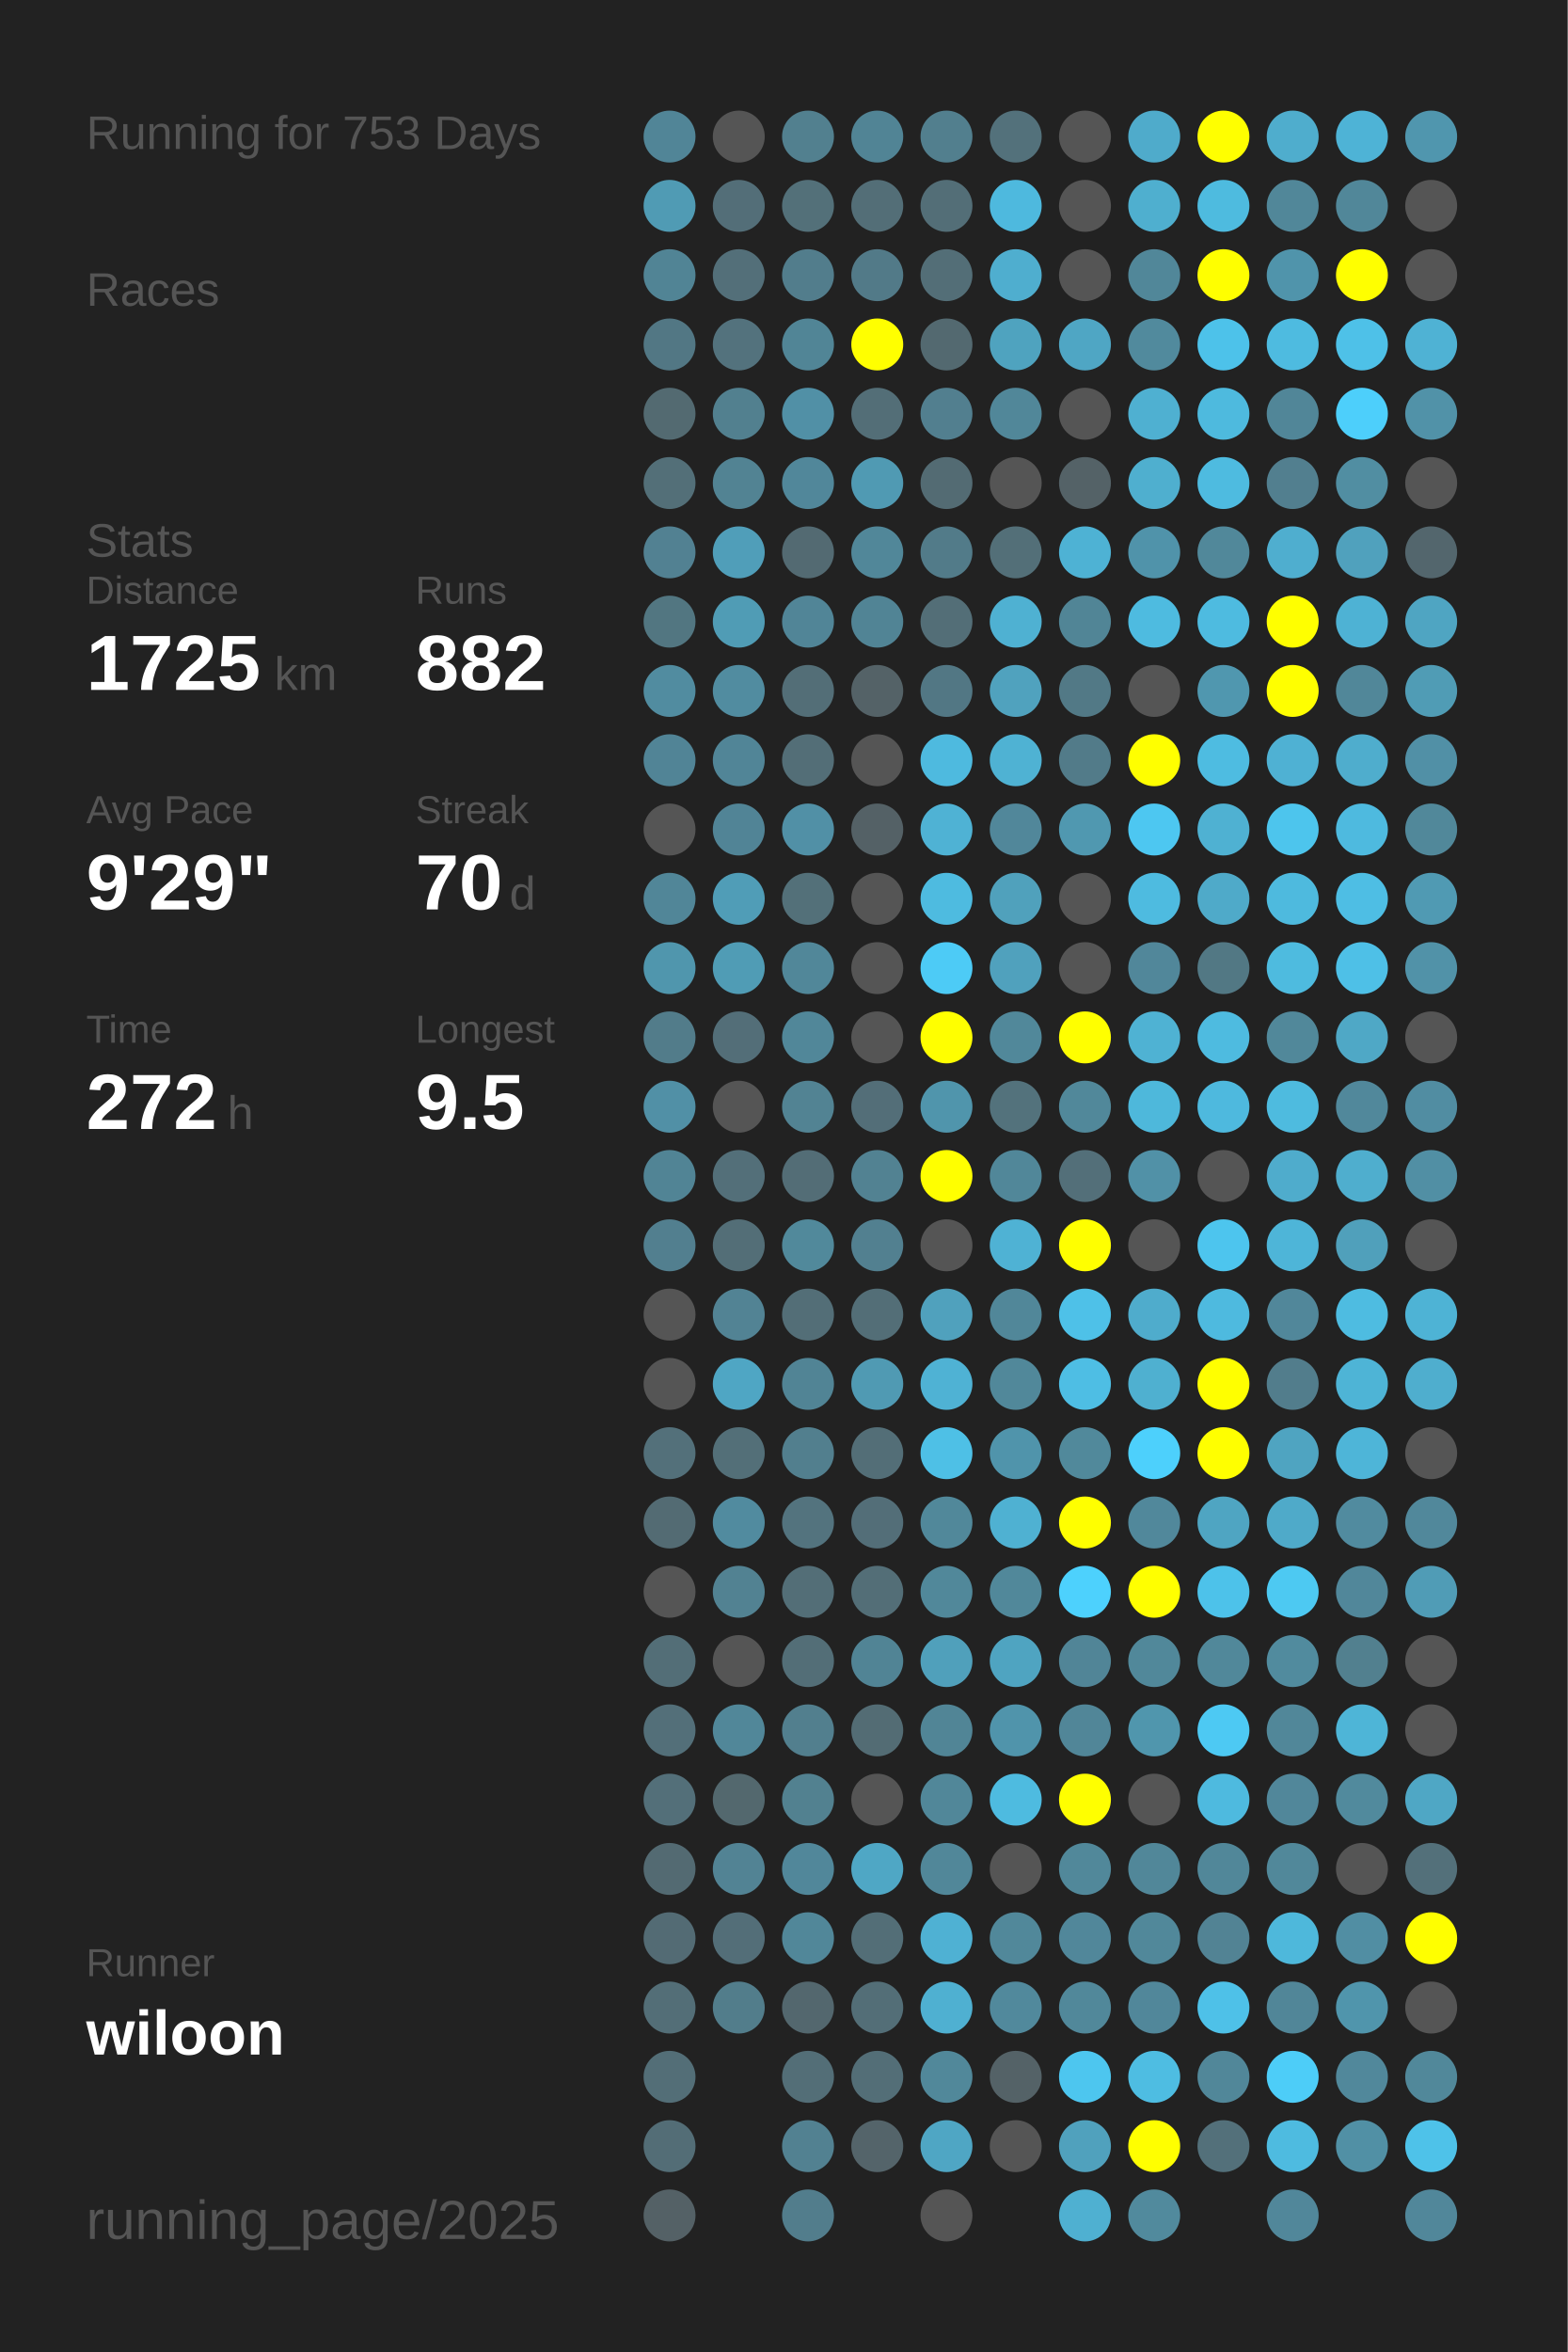
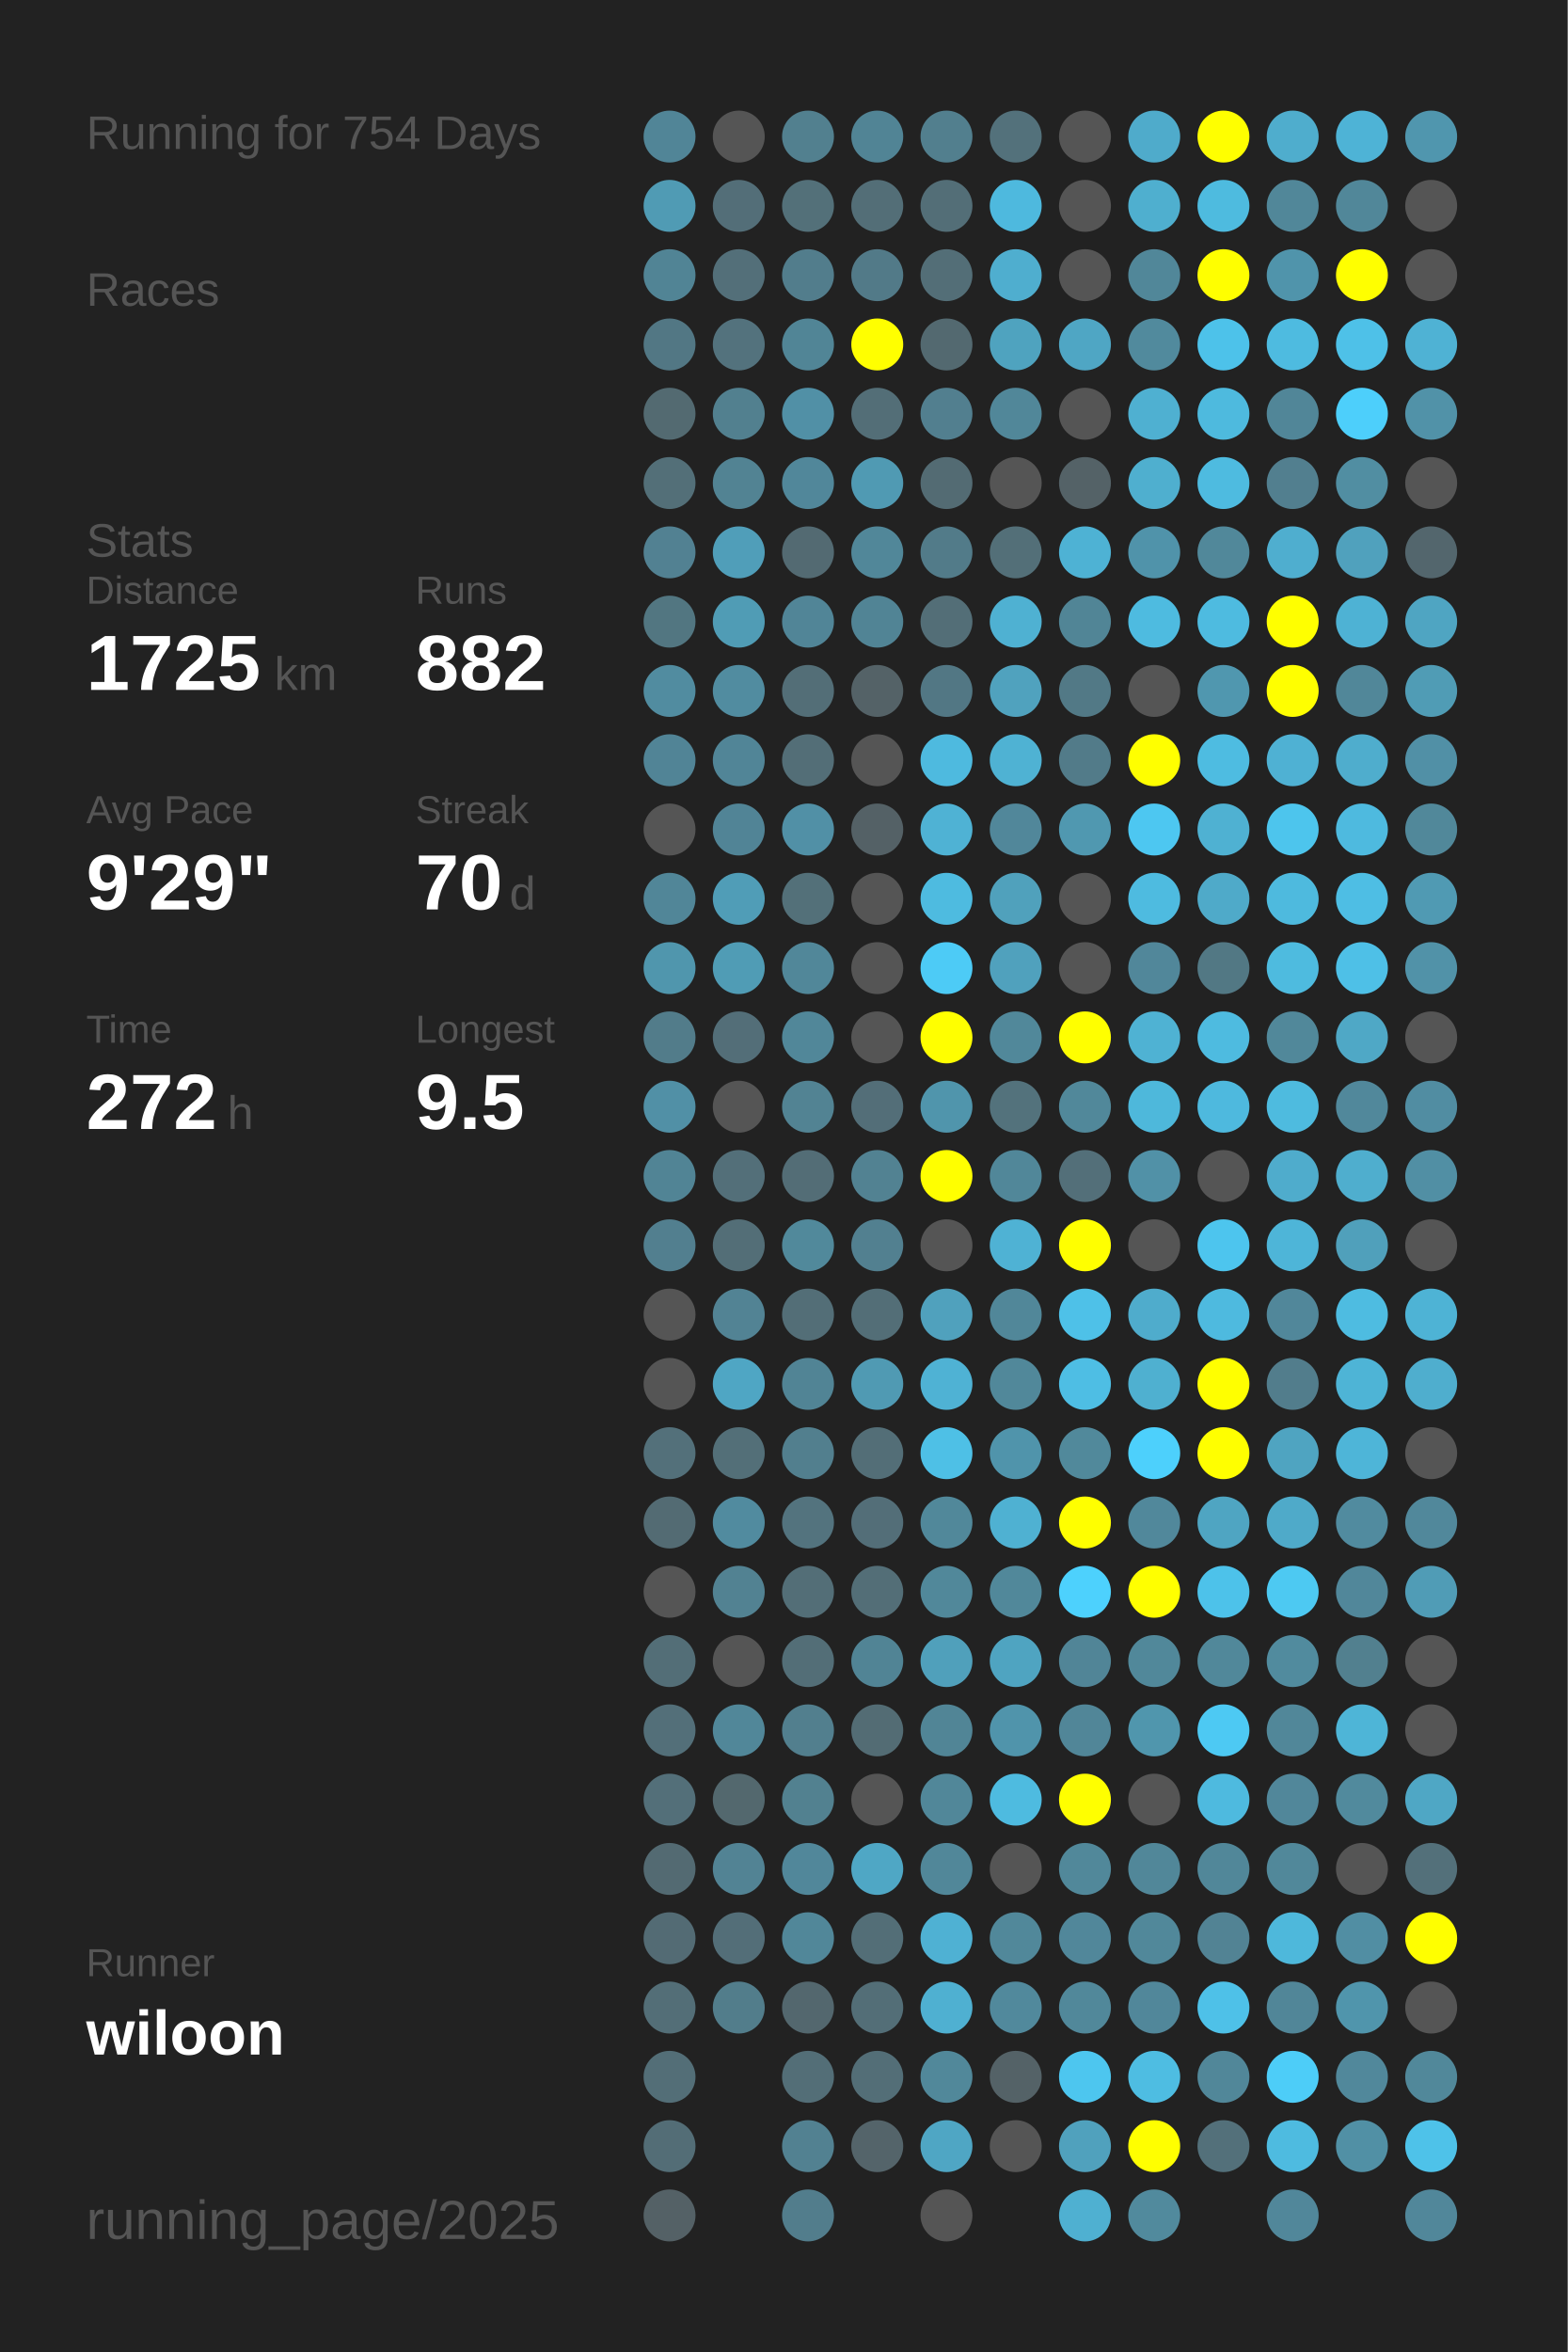
<svg xmlns="http://www.w3.org/2000/svg" baseProfile="full" height="300mm" version="1.1" viewBox="0,0,200,300" width="200mm">
  <defs />
  <rect fill="#222222" height="300" width="200" x="0" y="0" />
-   <text fill="#555555" style="font-size:6px; font-family:Arial;" x="11" y="19">Running for 753 Days</text>
+   <text fill="#555555" style="font-size:6px; font-family:Arial;" x="11" y="19">Running for 754 Days</text>
  <text fill="#555555" style="font-size:6px; font-family:Arial;" x="11" y="39">Races</text>
  <text fill="#555555" style="font-size:6px; font-family:Arial;" x="11" y="71">Stats</text>
  <text fill="#555555" style="font-size:5px; font-family:Arial;" x="11" y="77">Distance</text>
  <text fill="#FFFFFF" style="font-size:10px; font-family:Arial; font-weight:bold;" x="11" y="88">1725</text>
  <text fill="#555555" style="font-size:6px; font-family:Arial;" x="35" y="88">km</text>
  <text fill="#555555" style="font-size:5px; font-family:Arial;" x="53" y="77">Runs</text>
  <text fill="#FFFFFF" style="font-size:10px; font-family:Arial; font-weight:bold;" x="53" y="88">882</text>
  <text fill="#555555" style="font-size:5px; font-family:Arial;" x="11" y="105">Avg Pace</text>
  <text fill="#FFFFFF" style="font-size:10px; font-family:Arial; font-weight:bold;" x="11" y="116">9'29"</text>
  <text fill="#555555" style="font-size:5px; font-family:Arial;" x="53" y="105">Streak</text>
  <text fill="#FFFFFF" style="font-size:10px; font-family:Arial; font-weight:bold;" x="53" y="116">70</text>
  <text fill="#555555" style="font-size:6px; font-family:Arial;" x="65" y="116">d</text>
  <text fill="#555555" style="font-size:5px; font-family:Arial;" x="11" y="133">Time</text>
  <text fill="#FFFFFF" style="font-size:10px; font-family:Arial; font-weight:bold;" x="11" y="144">272</text>
  <text fill="#555555" style="font-size:6px; font-family:Arial;" x="29" y="144">h</text>
  <text fill="#555555" style="font-size:5px; font-family:Arial;" x="53" y="133">Longest</text>
  <text fill="#FFFFFF" style="font-size:10px; font-family:Arial; font-weight:bold;" x="53" y="144">9.5</text>
  <text fill="#555555" style="font-size:5px; font-family:Arial;" x="11" y="252.065">Runner</text>
  <text fill="#FFFFFF" style="font-size:8px; font-family:Arial; font-weight:bold;" x="11" y="262.065">wiloon</text>
  <text fill="#555555" style="font-size:7px; font-family:Arial;" x="11" y="285.581">running_page/2025</text>
  <circle cx="85.417" cy="17.419" fill="#518597" r="3.312" />
  <circle cx="85.417" cy="26.258" fill="#509bb4" r="3.312" />
  <circle cx="85.417" cy="35.097" fill="#518495" r="3.312" />
  <circle cx="85.417" cy="43.935" fill="#527784" r="3.312" />
  <circle cx="85.417" cy="52.774" fill="#536a71" r="3.312" />
  <circle cx="85.417" cy="61.613" fill="#536f78" r="3.312" />
  <circle cx="85.417" cy="70.452" fill="#528192" r="3.312" />
  <circle cx="85.417" cy="79.29" fill="#527681" r="3.312" />
  <circle cx="85.417" cy="88.129" fill="#518ca0" r="3.312" />
  <circle cx="85.417" cy="96.968" fill="#518496" r="3.312" />
  <circle cx="85.417" cy="105.806" fill="#555555" r="3.312" />
  <circle cx="85.417" cy="114.645" fill="#518698" r="3.312" />
  <circle cx="85.417" cy="123.484" fill="#5096ad" r="3.312" />
  <circle cx="85.417" cy="132.323" fill="#527c8a" r="3.312" />
  <circle cx="85.417" cy="141.161" fill="#5190a6" r="3.312" />
  <circle cx="85.417" cy="150" fill="#518495" r="3.312" />
  <circle cx="85.417" cy="158.839" fill="#527f8f" r="3.312" />
  <circle cx="85.417" cy="167.677" fill="#555555" r="3.312" />
  <circle cx="85.417" cy="176.516" fill="#555555" r="3.312" />
  <circle cx="85.417" cy="185.355" fill="#53707a" r="3.312" />
  <circle cx="85.417" cy="194.194" fill="#536b73" r="3.312" />
  <circle cx="85.417" cy="203.032" fill="#555555" r="3.312" />
  <circle cx="85.417" cy="211.871" fill="#536e77" r="3.312" />
  <circle cx="85.417" cy="220.71" fill="#536f79" r="3.312" />
  <circle cx="85.417" cy="229.548" fill="#536f79" r="3.312" />
  <circle cx="85.417" cy="238.387" fill="#536a72" r="3.312" />
  <circle cx="85.417" cy="247.226" fill="#536b74" r="3.312" />
  <circle cx="85.417" cy="256.065" fill="#536e77" r="3.312" />
  <circle cx="85.417" cy="264.903" fill="#536e77" r="3.312" />
  <circle cx="85.417" cy="273.742" fill="#536d76" r="3.312" />
  <circle cx="85.417" cy="282.581" fill="#546166" r="3.312" />
  <circle cx="94.25" cy="17.419" fill="#555555" r="3.312" />
  <circle cx="94.25" cy="26.258" fill="#536e78" r="3.312" />
  <circle cx="94.25" cy="35.097" fill="#536f79" r="3.312" />
  <circle cx="94.25" cy="43.935" fill="#53727d" r="3.312" />
  <circle cx="94.25" cy="52.774" fill="#52808f" r="3.312" />
  <circle cx="94.25" cy="61.613" fill="#528393" r="3.312" />
  <circle cx="94.25" cy="70.452" fill="#509eb9" r="3.312" />
  <circle cx="94.25" cy="79.29" fill="#509cb5" r="3.312" />
  <circle cx="94.25" cy="88.129" fill="#518ca0" r="3.312" />
  <circle cx="94.25" cy="96.968" fill="#518597" r="3.312" />
  <circle cx="94.25" cy="105.806" fill="#518496" r="3.312" />
  <circle cx="94.25" cy="114.645" fill="#509db7" r="3.312" />
  <circle cx="94.25" cy="123.484" fill="#509cb5" r="3.312" />
  <circle cx="94.25" cy="132.323" fill="#536e78" r="3.312" />
  <circle cx="94.25" cy="141.161" fill="#555555" r="3.312" />
  <circle cx="94.25" cy="150" fill="#536f79" r="3.312" />
  <circle cx="94.25" cy="158.839" fill="#536e77" r="3.312" />
  <circle cx="94.25" cy="167.677" fill="#528394" r="3.312" />
  <circle cx="94.25" cy="176.516" fill="#4fa6c4" r="3.312" />
  <circle cx="94.25" cy="185.355" fill="#536f78" r="3.312" />
  <circle cx="94.25" cy="194.194" fill="#518b9f" r="3.312" />
  <circle cx="94.25" cy="203.032" fill="#528292" r="3.312" />
  <circle cx="94.25" cy="211.871" fill="#555555" r="3.312" />
  <circle cx="94.25" cy="220.71" fill="#518799" r="3.312" />
  <circle cx="94.25" cy="229.548" fill="#53686e" r="3.312" />
  <circle cx="94.25" cy="238.387" fill="#528394" r="3.312" />
  <circle cx="94.25" cy="247.226" fill="#536e78" r="3.312" />
  <circle cx="94.25" cy="256.065" fill="#527d8b" r="3.312" />
  <circle cx="103.083" cy="17.419" fill="#52808f" r="3.312" />
  <circle cx="103.083" cy="26.258" fill="#537079" r="3.312" />
  <circle cx="103.083" cy="35.097" fill="#527d8c" r="3.312" />
  <circle cx="103.083" cy="43.935" fill="#518596" r="3.312" />
  <circle cx="103.083" cy="52.774" fill="#5190a6" r="3.312" />
  <circle cx="103.083" cy="61.613" fill="#51879a" r="3.312" />
  <circle cx="103.083" cy="70.452" fill="#536a72" r="3.312" />
  <circle cx="103.083" cy="79.29" fill="#518597" r="3.312" />
  <circle cx="103.083" cy="88.129" fill="#536e77" r="3.312" />
  <circle cx="103.083" cy="96.968" fill="#536e77" r="3.312" />
  <circle cx="103.083" cy="105.806" fill="#5190a6" r="3.312" />
  <circle cx="103.083" cy="114.645" fill="#537079" r="3.312" />
  <circle cx="103.083" cy="123.484" fill="#518799" r="3.312" />
  <circle cx="103.083" cy="132.323" fill="#518799" r="3.312" />
  <circle cx="103.083" cy="141.161" fill="#528393" r="3.312" />
  <circle cx="103.083" cy="150" fill="#536d76" r="3.312" />
  <circle cx="103.083" cy="158.839" fill="#51899b" r="3.312" />
  <circle cx="103.083" cy="167.677" fill="#536e77" r="3.312" />
  <circle cx="103.083" cy="176.516" fill="#518495" r="3.312" />
  <circle cx="103.083" cy="185.355" fill="#527f8e" r="3.312" />
  <circle cx="103.083" cy="194.194" fill="#53737e" r="3.312" />
  <circle cx="103.083" cy="203.032" fill="#536e77" r="3.312" />
  <circle cx="103.083" cy="211.871" fill="#536e77" r="3.312" />
  <circle cx="103.083" cy="220.71" fill="#527f8e" r="3.312" />
  <circle cx="103.083" cy="229.548" fill="#528190" r="3.312" />
  <circle cx="103.083" cy="238.387" fill="#51879a" r="3.312" />
  <circle cx="103.083" cy="247.226" fill="#518799" r="3.312" />
  <circle cx="103.083" cy="256.065" fill="#53676e" r="3.312" />
  <circle cx="103.083" cy="264.903" fill="#536e77" r="3.312" />
  <circle cx="103.083" cy="273.742" fill="#528191" r="3.312" />
  <circle cx="103.083" cy="282.581" fill="#527d8c" r="3.312" />
  <circle cx="111.917" cy="17.419" fill="#518495" r="3.312" />
  <circle cx="111.917" cy="26.258" fill="#536e77" r="3.312" />
  <circle cx="111.917" cy="35.097" fill="#527a88" r="3.312" />
  <circle cx="111.917" cy="43.935" fill="#FFFF00" r="3.312" />
  <circle cx="111.917" cy="52.774" fill="#536e77" r="3.312" />
  <circle cx="111.917" cy="61.613" fill="#509ab3" r="3.312" />
  <circle cx="111.917" cy="70.452" fill="#518799" r="3.312" />
  <circle cx="111.917" cy="79.29" fill="#518495" r="3.312" />
  <circle cx="111.917" cy="88.129" fill="#546267" r="3.312" />
  <circle cx="111.917" cy="96.968" fill="#555555" r="3.312" />
  <circle cx="111.917" cy="105.806" fill="#546166" r="3.312" />
  <circle cx="111.917" cy="114.645" fill="#555555" r="3.312" />
  <circle cx="111.917" cy="123.484" fill="#555555" r="3.312" />
  <circle cx="111.917" cy="132.323" fill="#555555" r="3.312" />
  <circle cx="111.917" cy="141.161" fill="#536e78" r="3.312" />
  <circle cx="111.917" cy="150" fill="#528292" r="3.312" />
  <circle cx="111.917" cy="158.839" fill="#528090" r="3.312" />
  <circle cx="111.917" cy="167.677" fill="#536e77" r="3.312" />
  <circle cx="111.917" cy="176.516" fill="#509ab3" r="3.312" />
  <circle cx="111.917" cy="185.355" fill="#536e77" r="3.312" />
  <circle cx="111.917" cy="194.194" fill="#536e78" r="3.312" />
  <circle cx="111.917" cy="203.032" fill="#536e77" r="3.312" />
  <circle cx="111.917" cy="211.871" fill="#518495" r="3.312" />
  <circle cx="111.917" cy="220.71" fill="#536c74" r="3.312" />
  <circle cx="111.917" cy="229.548" fill="#555555" r="3.312" />
  <circle cx="111.917" cy="238.387" fill="#4fa7c5" r="3.312" />
  <circle cx="111.917" cy="247.226" fill="#536e77" r="3.312" />
  <circle cx="111.917" cy="256.065" fill="#536e77" r="3.312" />
  <circle cx="111.917" cy="264.903" fill="#536e77" r="3.312" />
  <circle cx="111.917" cy="273.742" fill="#54646a" r="3.312" />
  <circle cx="120.75" cy="17.419" fill="#527f8e" r="3.312" />
  <circle cx="120.75" cy="26.258" fill="#536e77" r="3.312" />
  <circle cx="120.75" cy="35.097" fill="#536e77" r="3.312" />
  <circle cx="120.75" cy="43.935" fill="#536970" r="3.312" />
  <circle cx="120.75" cy="52.774" fill="#527f8f" r="3.312" />
  <circle cx="120.75" cy="61.613" fill="#536b73" r="3.312" />
  <circle cx="120.75" cy="70.452" fill="#527b89" r="3.312" />
  <circle cx="120.75" cy="79.29" fill="#536e77" r="3.312" />
  <circle cx="120.75" cy="88.129" fill="#527784" r="3.312" />
  <circle cx="120.75" cy="96.968" fill="#4ebadf" r="3.312" />
  <circle cx="120.75" cy="105.806" fill="#4fb2d4" r="3.312" />
  <circle cx="120.75" cy="114.645" fill="#4ebbe0" r="3.312" />
  <circle cx="120.75" cy="123.484" fill="#4dcbf6" r="3.312" />
  <circle cx="120.75" cy="132.323" fill="#FFFF00" r="3.312" />
  <circle cx="120.75" cy="141.161" fill="#5095ac" r="3.312" />
  <circle cx="120.75" cy="150" fill="#FFFF00" r="3.312" />
  <circle cx="120.75" cy="158.839" fill="#555555" r="3.312" />
  <circle cx="120.75" cy="167.677" fill="#50a1bd" r="3.312" />
  <circle cx="120.75" cy="176.516" fill="#4fb2d4" r="3.312" />
  <circle cx="120.75" cy="185.355" fill="#4ec0e6" r="3.312" />
  <circle cx="120.75" cy="194.194" fill="#51889a" r="3.312" />
  <circle cx="120.75" cy="203.032" fill="#51889a" r="3.312" />
  <circle cx="120.75" cy="211.871" fill="#50a0bb" r="3.312" />
  <circle cx="120.75" cy="220.71" fill="#518596" r="3.312" />
  <circle cx="120.75" cy="229.548" fill="#518799" r="3.312" />
  <circle cx="120.75" cy="238.387" fill="#518799" r="3.312" />
  <circle cx="120.75" cy="247.226" fill="#4fb1d3" r="3.312" />
  <circle cx="120.75" cy="256.065" fill="#4fb0d1" r="3.312" />
  <circle cx="120.75" cy="264.903" fill="#51889a" r="3.312" />
  <circle cx="120.75" cy="273.742" fill="#4fa6c4" r="3.312" />
  <circle cx="120.75" cy="282.581" fill="#555555" r="3.312" />
  <circle cx="129.583" cy="17.419" fill="#53717b" r="3.312" />
  <circle cx="129.583" cy="26.258" fill="#4eb9de" r="3.312" />
  <circle cx="129.583" cy="35.097" fill="#4faecf" r="3.312" />
  <circle cx="129.583" cy="43.935" fill="#4fa3bf" r="3.312" />
  <circle cx="129.583" cy="52.774" fill="#518799" r="3.312" />
  <circle cx="129.583" cy="61.613" fill="#555555" r="3.312" />
  <circle cx="129.583" cy="70.452" fill="#536f78" r="3.312" />
  <circle cx="129.583" cy="79.29" fill="#4fb1d2" r="3.312" />
  <circle cx="129.583" cy="88.129" fill="#50a2be" r="3.312" />
  <circle cx="129.583" cy="96.968" fill="#4fb2d3" r="3.312" />
  <circle cx="129.583" cy="105.806" fill="#51879a" r="3.312" />
  <circle cx="129.583" cy="114.645" fill="#50a1bc" r="3.312" />
  <circle cx="129.583" cy="123.484" fill="#50a1bd" r="3.312" />
  <circle cx="129.583" cy="132.323" fill="#51889a" r="3.312" />
  <circle cx="129.583" cy="141.161" fill="#53727c" r="3.312" />
  <circle cx="129.583" cy="150" fill="#518799" r="3.312" />
  <circle cx="129.583" cy="158.839" fill="#4fb2d4" r="3.312" />
  <circle cx="129.583" cy="167.677" fill="#518799" r="3.312" />
  <circle cx="129.583" cy="176.516" fill="#51889a" r="3.312" />
  <circle cx="129.583" cy="185.355" fill="#5094ab" r="3.312" />
  <circle cx="129.583" cy="194.194" fill="#4fb1d2" r="3.312" />
  <circle cx="129.583" cy="203.032" fill="#51889a" r="3.312" />
  <circle cx="129.583" cy="211.871" fill="#4fa4c1" r="3.312" />
  <circle cx="129.583" cy="220.71" fill="#5094ab" r="3.312" />
  <circle cx="129.583" cy="229.548" fill="#4ebbe0" r="3.312" />
  <circle cx="129.583" cy="238.387" fill="#555555" r="3.312" />
  <circle cx="129.583" cy="247.226" fill="#51889a" r="3.312" />
  <circle cx="129.583" cy="256.065" fill="#51899c" r="3.312" />
  <circle cx="129.583" cy="264.903" fill="#546267" r="3.312" />
  <circle cx="129.583" cy="273.742" fill="#555555" r="3.312" />
  <circle cx="138.417" cy="17.419" fill="#555555" r="3.312" />
  <circle cx="138.417" cy="26.258" fill="#555555" r="3.312" />
  <circle cx="138.417" cy="35.097" fill="#555555" r="3.312" />
  <circle cx="138.417" cy="43.935" fill="#4fa6c4" r="3.312" />
  <circle cx="138.417" cy="52.774" fill="#555555" r="3.312" />
  <circle cx="138.417" cy="61.613" fill="#546267" r="3.312" />
  <circle cx="138.417" cy="70.452" fill="#4eb2d4" r="3.312" />
  <circle cx="138.417" cy="79.29" fill="#518596" r="3.312" />
  <circle cx="138.417" cy="88.129" fill="#527986" r="3.312" />
  <circle cx="138.417" cy="96.968" fill="#527b89" r="3.312" />
  <circle cx="138.417" cy="105.806" fill="#5098b0" r="3.312" />
  <circle cx="138.417" cy="114.645" fill="#555555" r="3.312" />
  <circle cx="138.417" cy="123.484" fill="#555555" r="3.312" />
  <circle cx="138.417" cy="132.323" fill="#FFFF00" r="3.312" />
  <circle cx="138.417" cy="141.161" fill="#51889a" r="3.312" />
  <circle cx="138.417" cy="150" fill="#536f79" r="3.312" />
  <circle cx="138.417" cy="158.839" fill="#FFFF00" r="3.312" />
  <circle cx="138.417" cy="167.677" fill="#4ec1e8" r="3.312" />
  <circle cx="138.417" cy="176.516" fill="#4ebee4" r="3.312" />
  <circle cx="138.417" cy="185.355" fill="#51899b" r="3.312" />
  <circle cx="138.417" cy="194.194" fill="#FFFF00" r="3.312" />
  <circle cx="138.417" cy="203.032" fill="#4dd1fd" r="3.312" />
  <circle cx="138.417" cy="211.871" fill="#518597" r="3.312" />
  <circle cx="138.417" cy="220.71" fill="#518698" r="3.312" />
  <circle cx="138.417" cy="229.548" fill="#FFFF00" r="3.312" />
  <circle cx="138.417" cy="238.387" fill="#51889a" r="3.312" />
  <circle cx="138.417" cy="247.226" fill="#51879a" r="3.312" />
  <circle cx="138.417" cy="256.065" fill="#51889a" r="3.312" />
  <circle cx="138.417" cy="264.903" fill="#4dc6ef" r="3.312" />
  <circle cx="138.417" cy="273.742" fill="#50a1bd" r="3.312" />
  <circle cx="138.417" cy="282.581" fill="#4fb0d1" r="3.312" />
  <circle cx="147.25" cy="17.419" fill="#4fabcb" r="3.312" />
  <circle cx="147.25" cy="26.258" fill="#4fafcf" r="3.312" />
  <circle cx="147.25" cy="35.097" fill="#518799" r="3.312" />
  <circle cx="147.25" cy="43.935" fill="#518a9d" r="3.312" />
  <circle cx="147.25" cy="52.774" fill="#4fb0d1" r="3.312" />
  <circle cx="147.25" cy="61.613" fill="#4fafcf" r="3.312" />
  <circle cx="147.25" cy="70.452" fill="#5093aa" r="3.312" />
  <circle cx="147.25" cy="79.29" fill="#4ebbe0" r="3.312" />
  <circle cx="147.25" cy="88.129" fill="#555555" r="3.312" />
  <circle cx="147.25" cy="96.968" fill="#FFFF00" r="3.312" />
  <circle cx="147.25" cy="105.806" fill="#4dc7f1" r="3.312" />
  <circle cx="147.25" cy="114.645" fill="#4ebbe0" r="3.312" />
  <circle cx="147.25" cy="123.484" fill="#51879a" r="3.312" />
  <circle cx="147.25" cy="132.323" fill="#4fb2d3" r="3.312" />
  <circle cx="147.25" cy="141.161" fill="#4eb8db" r="3.312" />
  <circle cx="147.25" cy="150" fill="#5191a7" r="3.312" />
  <circle cx="147.25" cy="158.839" fill="#555555" r="3.312" />
  <circle cx="147.25" cy="167.677" fill="#4faccc" r="3.312" />
  <circle cx="147.25" cy="176.516" fill="#4fb0d0" r="3.312" />
  <circle cx="147.25" cy="185.355" fill="#4dd0fc" r="3.312" />
  <circle cx="147.25" cy="194.194" fill="#51889b" r="3.312" />
  <circle cx="147.25" cy="203.032" fill="#FFFF00" r="3.312" />
  <circle cx="147.25" cy="211.871" fill="#51889a" r="3.312" />
  <circle cx="147.25" cy="220.71" fill="#5096ad" r="3.312" />
  <circle cx="147.25" cy="229.548" fill="#555555" r="3.312" />
  <circle cx="147.25" cy="238.387" fill="#518799" r="3.312" />
  <circle cx="147.25" cy="247.226" fill="#51889a" r="3.312" />
  <circle cx="147.25" cy="256.065" fill="#51879a" r="3.312" />
  <circle cx="147.25" cy="264.903" fill="#4ebde2" r="3.312" />
  <circle cx="147.25" cy="273.742" fill="#FFFF00" r="3.312" />
  <circle cx="147.25" cy="282.581" fill="#518a9d" r="3.312" />
  <circle cx="156.083" cy="17.419" fill="#FFFF00" r="3.312" />
  <circle cx="156.083" cy="26.258" fill="#4ebbdf" r="3.312" />
  <circle cx="156.083" cy="35.097" fill="#FFFF00" r="3.312" />
  <circle cx="156.083" cy="43.935" fill="#4dc2ea" r="3.312" />
  <circle cx="156.083" cy="52.774" fill="#4ebade" r="3.312" />
  <circle cx="156.083" cy="61.613" fill="#4ebbe0" r="3.312" />
  <circle cx="156.083" cy="70.452" fill="#51889a" r="3.312" />
  <circle cx="156.083" cy="79.29" fill="#4ebbe0" r="3.312" />
  <circle cx="156.083" cy="88.129" fill="#5097af" r="3.312" />
  <circle cx="156.083" cy="96.968" fill="#4ebce1" r="3.312" />
  <circle cx="156.083" cy="105.806" fill="#4fb1d2" r="3.312" />
  <circle cx="156.083" cy="114.645" fill="#4faac9" r="3.312" />
  <circle cx="156.083" cy="123.484" fill="#527884" r="3.312" />
  <circle cx="156.083" cy="132.323" fill="#4ebbe0" r="3.312" />
  <circle cx="156.083" cy="141.161" fill="#4eb9de" r="3.312" />
  <circle cx="156.083" cy="150" fill="#555555" r="3.312" />
  <circle cx="156.083" cy="158.839" fill="#4dc5ee" r="3.312" />
  <circle cx="156.083" cy="167.677" fill="#4ebadf" r="3.312" />
  <circle cx="156.083" cy="176.516" fill="#FFFF00" r="3.312" />
  <circle cx="156.083" cy="185.355" fill="#FFFF00" r="3.312" />
  <circle cx="156.083" cy="194.194" fill="#4fa5c2" r="3.312" />
  <circle cx="156.083" cy="203.032" fill="#4dc2ea" r="3.312" />
  <circle cx="156.083" cy="211.871" fill="#51889a" r="3.312" />
  <circle cx="156.083" cy="220.71" fill="#4dc9f3" r="3.312" />
  <circle cx="156.083" cy="229.548" fill="#4ebadf" r="3.312" />
  <circle cx="156.083" cy="238.387" fill="#518799" r="3.312" />
  <circle cx="156.083" cy="247.226" fill="#528394" r="3.312" />
  <circle cx="156.083" cy="256.065" fill="#4ec1e8" r="3.312" />
  <circle cx="156.083" cy="264.903" fill="#518799" r="3.312" />
  <circle cx="156.083" cy="273.742" fill="#53707a" r="3.312" />
  <circle cx="164.917" cy="17.419" fill="#4fadcd" r="3.312" />
  <circle cx="164.917" cy="26.258" fill="#518799" r="3.312" />
  <circle cx="164.917" cy="35.097" fill="#5094ab" r="3.312" />
  <circle cx="164.917" cy="43.935" fill="#4ebbe0" r="3.312" />
  <circle cx="164.917" cy="52.774" fill="#518698" r="3.312" />
  <circle cx="164.917" cy="61.613" fill="#527f8f" r="3.312" />
  <circle cx="164.917" cy="70.452" fill="#4faecf" r="3.312" />
  <circle cx="164.917" cy="79.29" fill="#FFFF00" r="3.312" />
  <circle cx="164.917" cy="88.129" fill="#FFFF00" r="3.312" />
  <circle cx="164.917" cy="96.968" fill="#4fb1d3" r="3.312" />
  <circle cx="164.917" cy="105.806" fill="#4dc5ed" r="3.312" />
  <circle cx="164.917" cy="114.645" fill="#4ebade" r="3.312" />
  <circle cx="164.917" cy="123.484" fill="#4ebbdf" r="3.312" />
  <circle cx="164.917" cy="132.323" fill="#51889a" r="3.312" />
  <circle cx="164.917" cy="141.161" fill="#4ebbdf" r="3.312" />
  <circle cx="164.917" cy="150" fill="#4faccc" r="3.312" />
  <circle cx="164.917" cy="158.839" fill="#4eb5d8" r="3.312" />
  <circle cx="164.917" cy="167.677" fill="#51879a" r="3.312" />
  <circle cx="164.917" cy="176.516" fill="#527d8c" r="3.312" />
  <circle cx="164.917" cy="185.355" fill="#4fa4c1" r="3.312" />
  <circle cx="164.917" cy="194.194" fill="#4faac9" r="3.312" />
  <circle cx="164.917" cy="203.032" fill="#4dc9f2" r="3.312" />
  <circle cx="164.917" cy="211.871" fill="#518b9e" r="3.312" />
  <circle cx="164.917" cy="220.71" fill="#518799" r="3.312" />
  <circle cx="164.917" cy="229.548" fill="#51879a" r="3.312" />
  <circle cx="164.917" cy="238.387" fill="#51889a" r="3.312" />
  <circle cx="164.917" cy="247.226" fill="#4eb8db" r="3.312" />
  <circle cx="164.917" cy="256.065" fill="#518698" r="3.312" />
  <circle cx="164.917" cy="264.903" fill="#4dcdf8" r="3.312" />
  <circle cx="164.917" cy="273.742" fill="#4ebbe0" r="3.312" />
  <circle cx="164.917" cy="282.581" fill="#51879a" r="3.312" />
  <circle cx="173.75" cy="17.419" fill="#4eb3d6" r="3.312" />
  <circle cx="173.75" cy="26.258" fill="#518799" r="3.312" />
  <circle cx="173.75" cy="35.097" fill="#FFFF00" r="3.312" />
  <circle cx="173.75" cy="43.935" fill="#4ec1e8" r="3.312" />
  <circle cx="173.75" cy="52.774" fill="#4dcffb" r="3.312" />
  <circle cx="173.75" cy="61.613" fill="#518ea2" r="3.312" />
  <circle cx="173.75" cy="70.452" fill="#50a1bd" r="3.312" />
  <circle cx="173.75" cy="79.29" fill="#4eb2d4" r="3.312" />
  <circle cx="173.75" cy="88.129" fill="#518799" r="3.312" />
  <circle cx="173.75" cy="96.968" fill="#4fadcd" r="3.312" />
  <circle cx="173.75" cy="105.806" fill="#4ebadf" r="3.312" />
  <circle cx="173.75" cy="114.645" fill="#4ebee4" r="3.312" />
  <circle cx="173.75" cy="123.484" fill="#4ec0e7" r="3.312" />
  <circle cx="173.75" cy="132.323" fill="#4fa8c6" r="3.312" />
  <circle cx="173.75" cy="141.161" fill="#51889b" r="3.312" />
  <circle cx="173.75" cy="150" fill="#4faece" r="3.312" />
  <circle cx="173.75" cy="158.839" fill="#50a0bb" r="3.312" />
  <circle cx="173.75" cy="167.677" fill="#4ebce1" r="3.312" />
  <circle cx="173.75" cy="176.516" fill="#4eb4d6" r="3.312" />
  <circle cx="173.75" cy="185.355" fill="#4eb5d8" r="3.312" />
  <circle cx="173.75" cy="194.194" fill="#518b9f" r="3.312" />
  <circle cx="173.75" cy="203.032" fill="#51879a" r="3.312" />
  <circle cx="173.75" cy="211.871" fill="#52808f" r="3.312" />
  <circle cx="173.75" cy="220.71" fill="#4eb5d7" r="3.312" />
  <circle cx="173.75" cy="229.548" fill="#518a9d" r="3.312" />
  <circle cx="173.75" cy="238.387" fill="#555555" r="3.312" />
  <circle cx="173.75" cy="247.226" fill="#518ea3" r="3.312" />
  <circle cx="173.75" cy="256.065" fill="#5095ac" r="3.312" />
  <circle cx="173.75" cy="264.903" fill="#51889b" r="3.312" />
  <circle cx="173.75" cy="273.742" fill="#5190a5" r="3.312" />
  <circle cx="182.583" cy="17.419" fill="#5096ae" r="3.312" />
  <circle cx="182.583" cy="26.258" fill="#555555" r="3.312" />
  <circle cx="182.583" cy="35.097" fill="#555555" r="3.312" />
  <circle cx="182.583" cy="43.935" fill="#4fb2d4" r="3.312" />
  <circle cx="182.583" cy="52.774" fill="#5192a8" r="3.312" />
  <circle cx="182.583" cy="61.613" fill="#555555" r="3.312" />
  <circle cx="182.583" cy="70.452" fill="#53666d" r="3.312" />
  <circle cx="182.583" cy="79.29" fill="#4fa5c2" r="3.312" />
  <circle cx="182.583" cy="88.129" fill="#509cb5" r="3.312" />
  <circle cx="182.583" cy="96.968" fill="#5190a6" r="3.312" />
  <circle cx="182.583" cy="105.806" fill="#51889a" r="3.312" />
  <circle cx="182.583" cy="114.645" fill="#509ab3" r="3.312" />
  <circle cx="182.583" cy="123.484" fill="#5192a8" r="3.312" />
  <circle cx="182.583" cy="132.323" fill="#555555" r="3.312" />
  <circle cx="182.583" cy="141.161" fill="#518da2" r="3.312" />
  <circle cx="182.583" cy="150" fill="#518fa4" r="3.312" />
  <circle cx="182.583" cy="158.839" fill="#555555" r="3.312" />
  <circle cx="182.583" cy="167.677" fill="#4eb3d5" r="3.312" />
  <circle cx="182.583" cy="176.516" fill="#4faece" r="3.312" />
  <circle cx="182.583" cy="185.355" fill="#555555" r="3.312" />
  <circle cx="182.583" cy="194.194" fill="#51889b" r="3.312" />
  <circle cx="182.583" cy="203.032" fill="#509cb6" r="3.312" />
  <circle cx="182.583" cy="211.871" fill="#555555" r="3.312" />
  <circle cx="182.583" cy="220.71" fill="#555555" r="3.312" />
  <circle cx="182.583" cy="229.548" fill="#4fa7c5" r="3.312" />
  <circle cx="182.583" cy="238.387" fill="#53707a" r="3.312" />
  <circle cx="182.583" cy="247.226" fill="#FFFF00" r="3.312" />
  <circle cx="182.583" cy="256.065" fill="#555555" r="3.312" />
  <circle cx="182.583" cy="264.903" fill="#51889a" r="3.312" />
  <circle cx="182.583" cy="273.742" fill="#4ec2e9" r="3.312" />
  <circle cx="182.583" cy="282.581" fill="#51879a" r="3.312" />
</svg>
